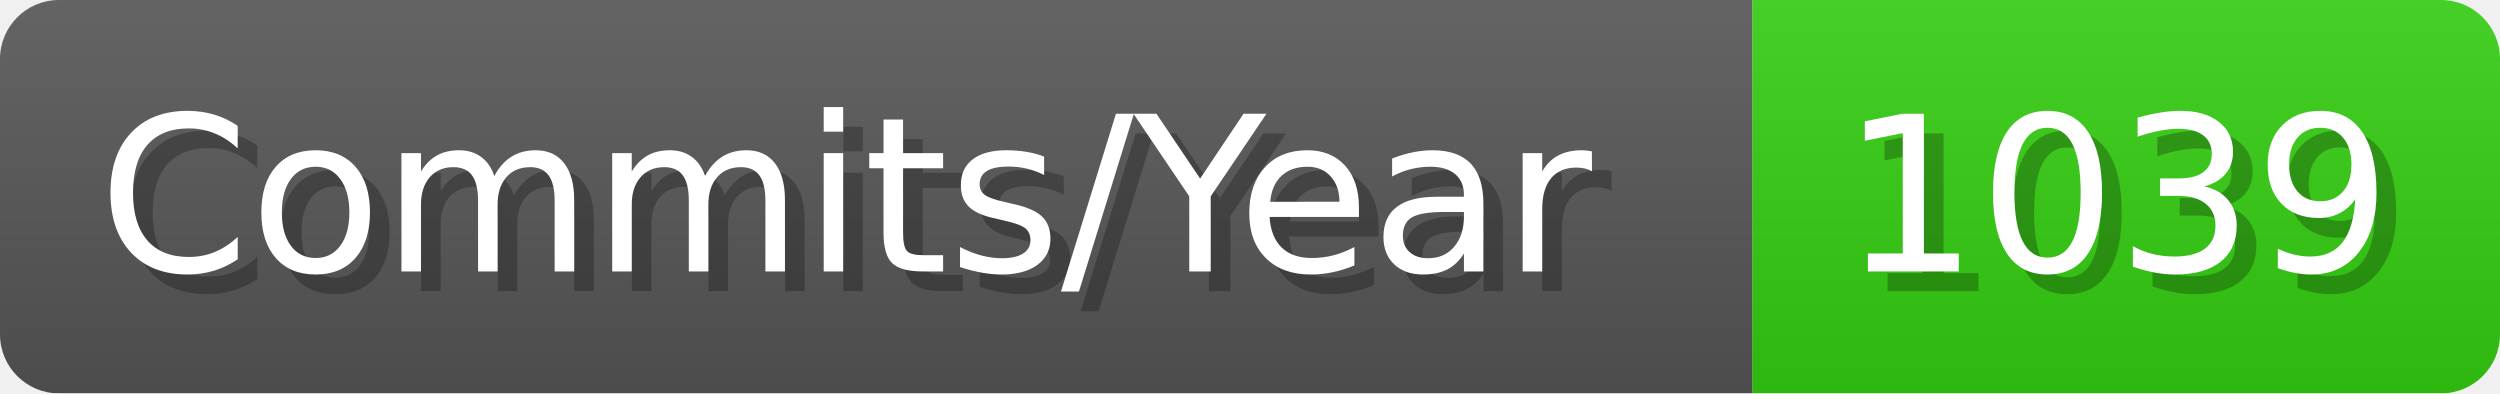
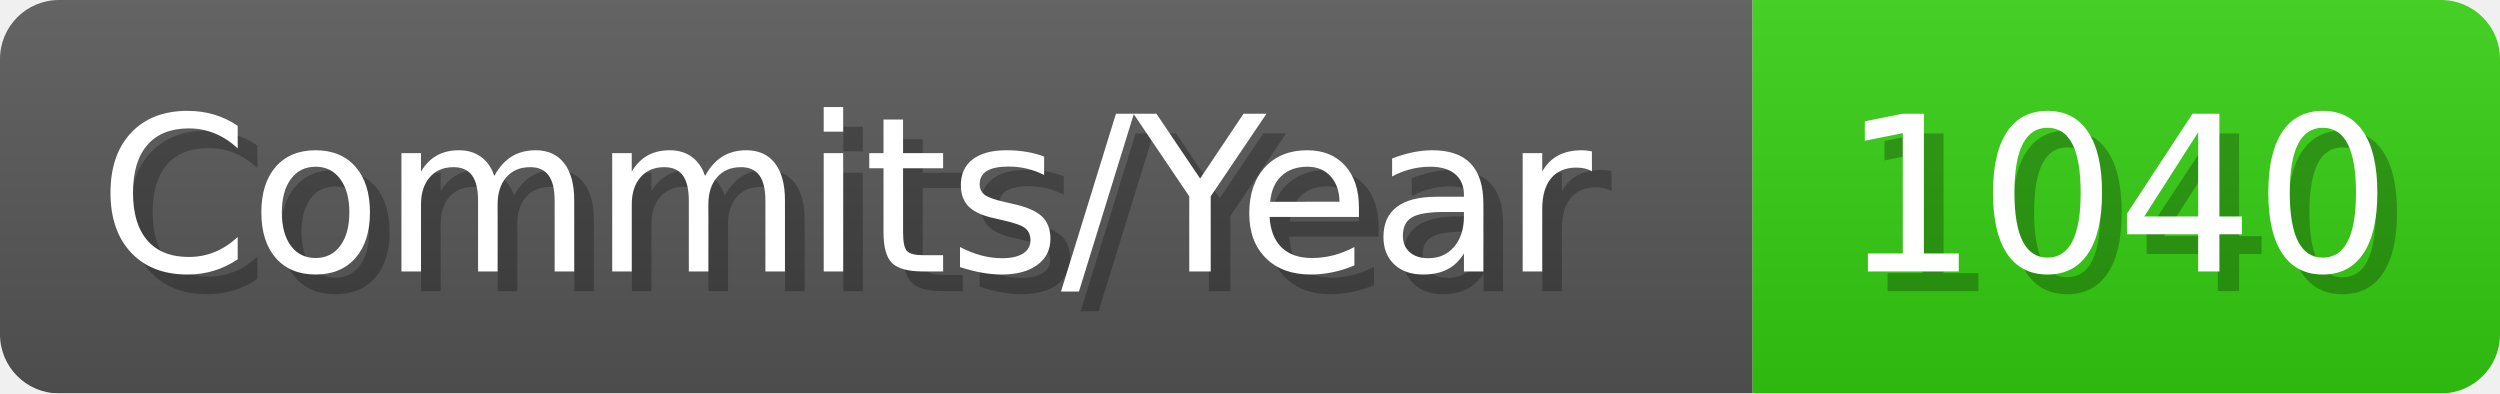
- <svg xmlns="http://www.w3.org/2000/svg" width="127.1" height="20" viewBox="0 0 1271 200" role="img" aria-label="Commits/Year: 1039">
+ <svg xmlns="http://www.w3.org/2000/svg" width="127.1" height="20" viewBox="0 0 1271 200" role="img" aria-label="Commits/Year: 1040">
  <linearGradient id="aUPdi" x2="0" y2="100%">
    <stop offset="0" stop-opacity=".1" stop-color="#EEE" />
    <stop offset="1" stop-opacity=".1" />
  </linearGradient>
  <mask id="WfAiQ">
    <rect width="1271" height="200" rx="30" fill="#FFF" />
  </mask>
  <g mask="url(#WfAiQ)">
    <rect width="891" height="200" fill="#555" />
    <rect width="380" height="200" fill="#3C1" x="891" />
    <rect width="1271" height="200" fill="url(#aUPdi)" />
  </g>
  <g aria-hidden="true" fill="#fff" text-anchor="start" font-family="Verdana,DejaVu Sans,sans-serif" font-size="110">
    <text x="60" y="148" textLength="791" fill="#000" opacity="0.25">Commits/Year</text>
    <text x="50" y="138" textLength="791">Commits/Year</text>
-     <text x="946" y="148" textLength="280" fill="#000" opacity="0.25">1039</text>
-     <text x="936" y="138" textLength="280">1039</text>
+     <text x="946" y="148" textLength="280" fill="#000" opacity="0.25">1040</text>
+     <text x="936" y="138" textLength="280">1040</text>
  </g>
</svg>
